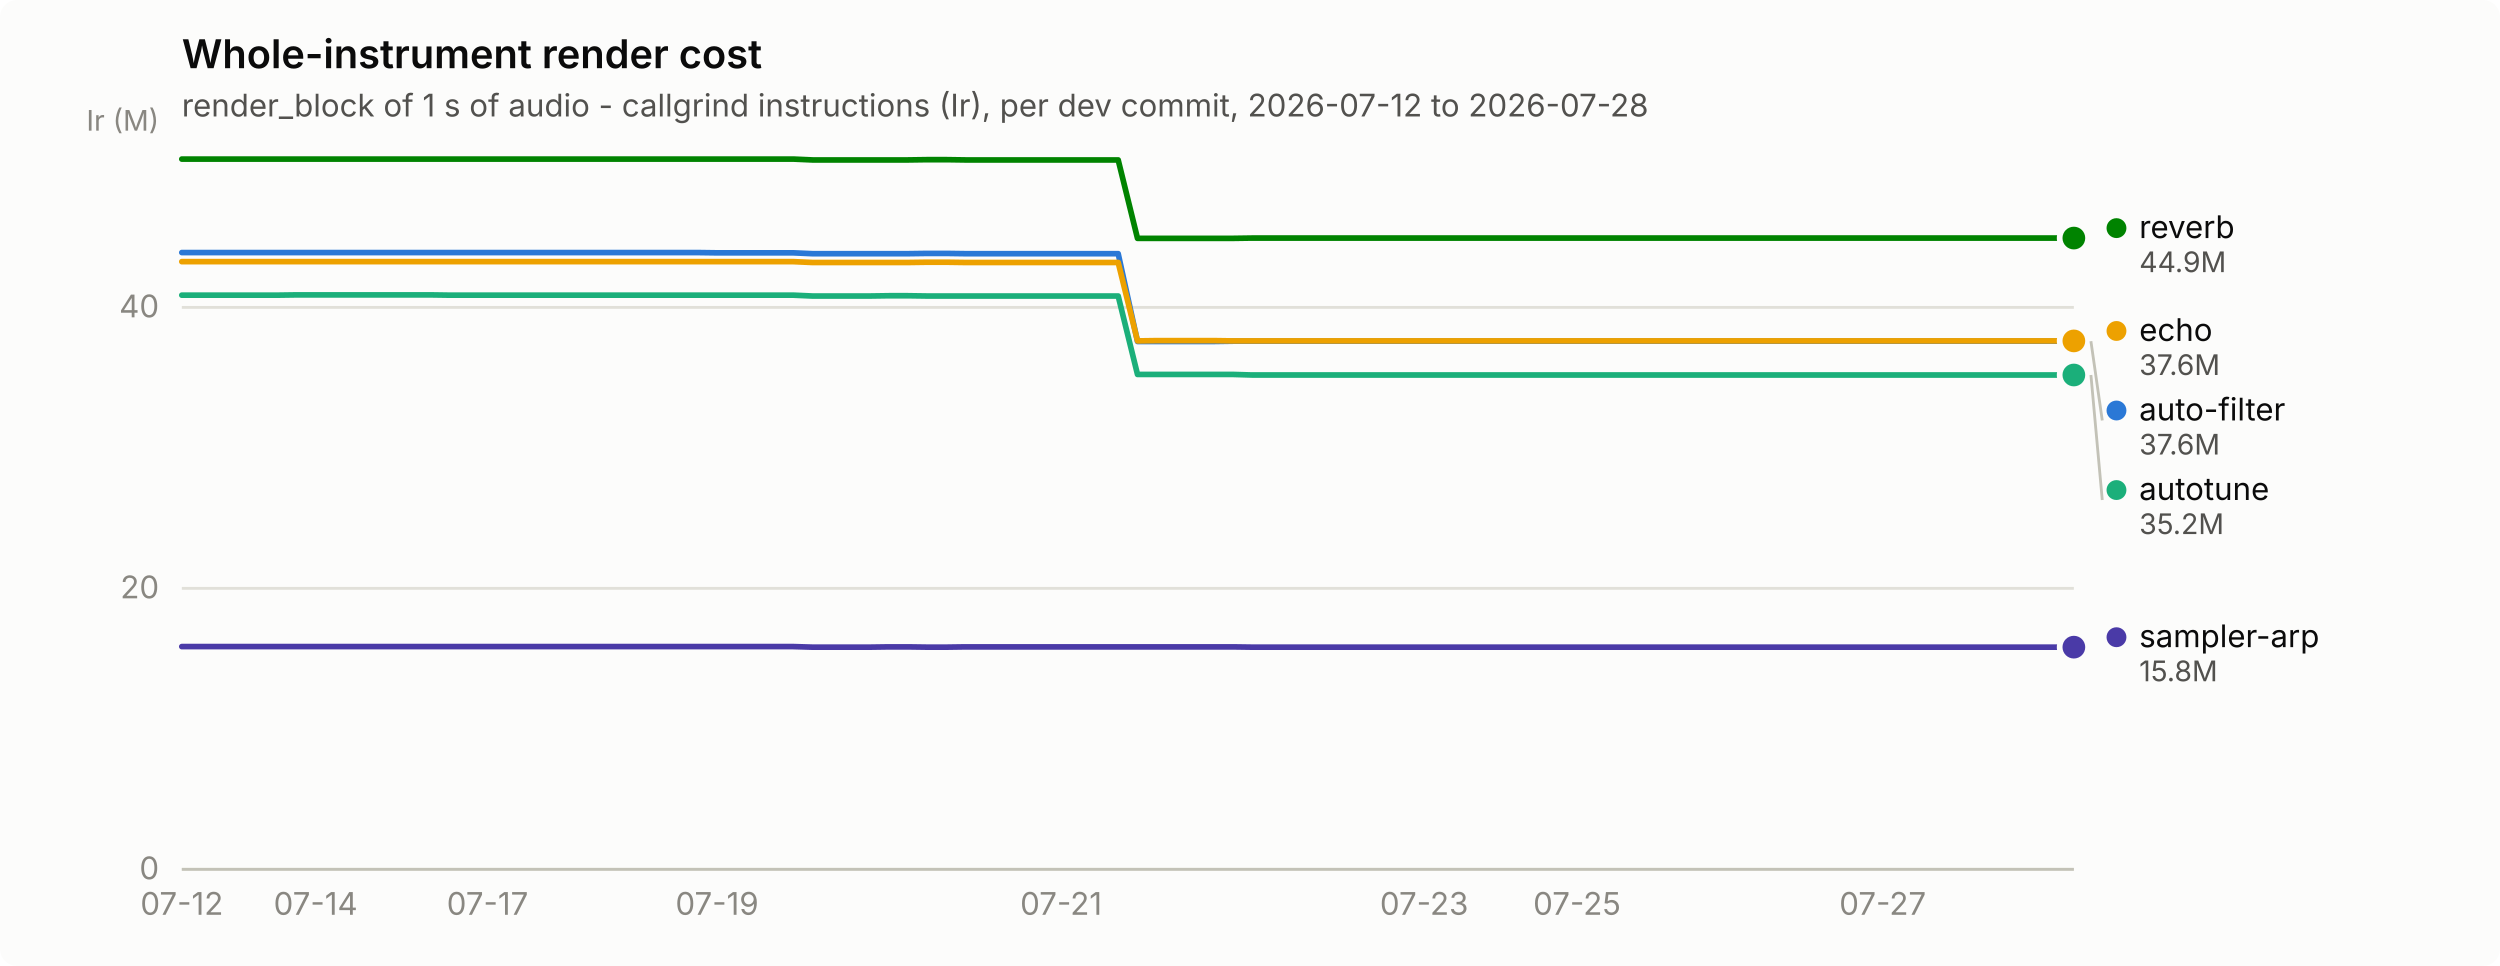
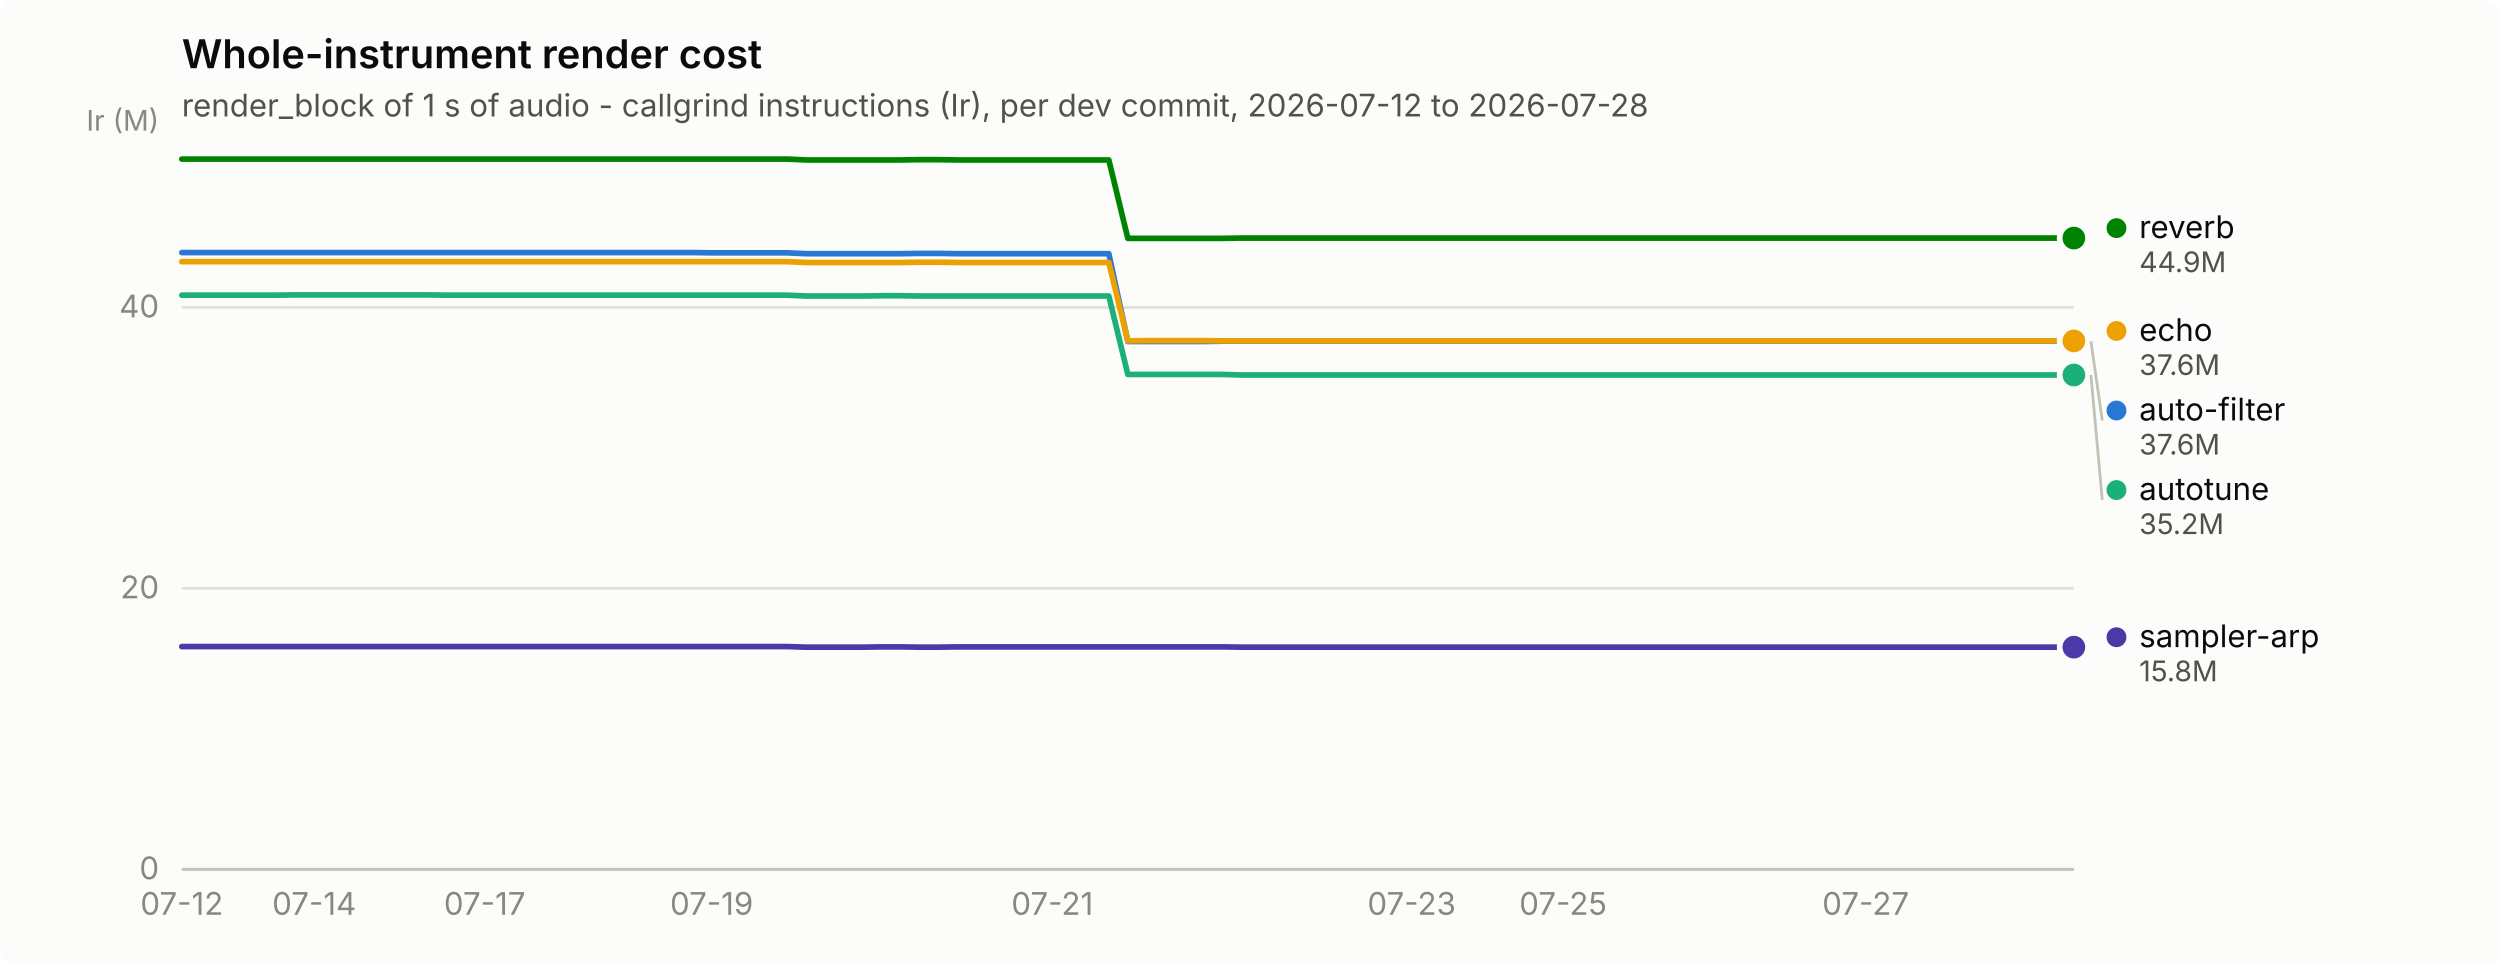
<svg xmlns="http://www.w3.org/2000/svg" width="880" height="340" viewBox="0 0 880 340" role="img" aria-label="Whole-instrument render cost">
  <rect width="880" height="340" rx="6" fill="#fcfcfb" />
  <text x="64" y="24" font-family="system-ui, -apple-system, &quot;Segoe UI&quot;, sans-serif" font-size="14" font-weight="600" fill="#0b0b0b">Whole-instrument render cost</text>
  <text x="64" y="41" font-family="system-ui, -apple-system, &quot;Segoe UI&quot;, sans-serif" font-size="11" fill="#52514e">render_block of 1 s of audio - callgrind instructions (Ir), per dev commit, 2026-07-12 to 2026-07-28</text>
  <line x1="64" y1="306.0" x2="730" y2="306.0" stroke="#e1e0d9" stroke-width="1" />
  <text x="56" y="309.5" text-anchor="end" font-family="system-ui, -apple-system, &quot;Segoe UI&quot;, sans-serif" font-size="11" style="font-variant-numeric: tabular-nums" fill="#898781">0</text>
  <line x1="64" y1="207.1" x2="730" y2="207.1" stroke="#e1e0d9" stroke-width="1" />
  <text x="56" y="210.6" text-anchor="end" font-family="system-ui, -apple-system, &quot;Segoe UI&quot;, sans-serif" font-size="11" style="font-variant-numeric: tabular-nums" fill="#898781">20</text>
  <line x1="64" y1="108.2" x2="730" y2="108.2" stroke="#e1e0d9" stroke-width="1" />
  <text x="56" y="111.7" text-anchor="end" font-family="system-ui, -apple-system, &quot;Segoe UI&quot;, sans-serif" font-size="11" style="font-variant-numeric: tabular-nums" fill="#898781">40</text>
  <text x="56" y="46" text-anchor="end" font-family="system-ui, -apple-system, &quot;Segoe UI&quot;, sans-serif" font-size="10" fill="#898781">Ir (M)</text>
  <line x1="64" y1="306" x2="730" y2="306" stroke="#c3c2b7" stroke-width="1" />
  <text x="64.0" y="322" text-anchor="middle" font-family="system-ui, -apple-system, &quot;Segoe UI&quot;, sans-serif" font-size="11" style="font-variant-numeric: tabular-nums" fill="#898781">07-12</text>
-   <text x="111.1" y="322" text-anchor="middle" font-family="system-ui, -apple-system, &quot;Segoe UI&quot;, sans-serif" font-size="11" style="font-variant-numeric: tabular-nums" fill="#898781">07-14</text>
-   <text x="171.6" y="322" text-anchor="middle" font-family="system-ui, -apple-system, &quot;Segoe UI&quot;, sans-serif" font-size="11" style="font-variant-numeric: tabular-nums" fill="#898781">07-17</text>
-   <text x="252.4" y="322" text-anchor="middle" font-family="system-ui, -apple-system, &quot;Segoe UI&quot;, sans-serif" font-size="11" style="font-variant-numeric: tabular-nums" fill="#898781">07-19</text>
-   <text x="373.5" y="322" text-anchor="middle" font-family="system-ui, -apple-system, &quot;Segoe UI&quot;, sans-serif" font-size="11" style="font-variant-numeric: tabular-nums" fill="#898781">07-21</text>
-   <text x="501.3" y="322" text-anchor="middle" font-family="system-ui, -apple-system, &quot;Segoe UI&quot;, sans-serif" font-size="11" style="font-variant-numeric: tabular-nums" fill="#898781">07-23</text>
-   <text x="555.1" y="322" text-anchor="middle" font-family="system-ui, -apple-system, &quot;Segoe UI&quot;, sans-serif" font-size="11" style="font-variant-numeric: tabular-nums" fill="#898781">07-25</text>
-   <text x="662.7" y="322" text-anchor="middle" font-family="system-ui, -apple-system, &quot;Segoe UI&quot;, sans-serif" font-size="11" style="font-variant-numeric: tabular-nums" fill="#898781">07-27</text>
-   <path d="M64.0,88.9 L70.7,88.9 L77.5,88.9 L84.2,88.9 L90.9,88.9 L97.6,88.9 L104.4,88.9 L111.1,88.9 L117.8,88.9 L124.5,88.9 L131.3,88.9 L138.0,88.9 L144.7,88.9 L151.5,88.9 L158.2,88.9 L164.9,88.9 L171.6,88.9 L178.4,88.9 L185.1,88.9 L191.8,88.9 L198.5,88.9 L205.3,88.9 L212.0,88.9 L218.7,88.9 L225.5,88.9 L232.2,88.9 L238.9,88.9 L245.6,88.9 L252.4,89.0 L259.1,89.0 L265.8,89.0 L272.5,89.0 L279.3,89.0 L286.0,89.3 L292.7,89.3 L299.5,89.3 L306.2,89.3 L312.9,89.3 L319.6,89.3 L326.4,89.2 L333.1,89.2 L339.8,89.3 L346.5,89.3 L353.3,89.3 L360.0,89.3 L366.7,89.3 L373.5,89.3 L380.2,89.3 L386.9,89.3 L393.6,89.3 L400.4,120.2 L407.1,120.2 L413.8,120.2 L420.5,120.2 L427.3,120.2 L434.0,120.1 L440.7,120.1 L447.5,120.1 L454.2,120.1 L460.9,120.1 L467.6,120.1 L474.4,120.1 L481.1,120.1 L487.8,120.1 L494.5,120.1 L501.3,120.1 L508.0,120.1 L514.7,120.1 L521.5,120.1 L528.2,120.1 L534.9,120.1 L541.6,120.1 L548.4,120.1 L555.1,120.1 L561.8,120.1 L568.5,120.1 L575.3,120.1 L582.0,120.1 L588.7,120.1 L595.5,120.1 L602.2,120.1 L608.9,120.1 L615.6,120.1 L622.4,120.1 L629.1,120.1 L635.8,120.1 L642.5,120.1 L649.3,120.1 L656.0,120.1 L662.7,120.1 L669.5,120.1 L676.2,120.1 L682.9,120.1 L689.6,120.1 L696.4,120.1 L703.1,120.1 L709.8,120.1 L716.5,120.1 L723.3,120.1 L730.0,120.1" fill="none" stroke="#2a78d6" stroke-width="2" stroke-linejoin="round" stroke-linecap="round" />
+   <text x="110.6" y="322" text-anchor="middle" font-family="system-ui, -apple-system, &quot;Segoe UI&quot;, sans-serif" font-size="11" style="font-variant-numeric: tabular-nums" fill="#898781">07-14</text>
+   <text x="170.6" y="322" text-anchor="middle" font-family="system-ui, -apple-system, &quot;Segoe UI&quot;, sans-serif" font-size="11" style="font-variant-numeric: tabular-nums" fill="#898781">07-17</text>
+   <text x="250.5" y="322" text-anchor="middle" font-family="system-ui, -apple-system, &quot;Segoe UI&quot;, sans-serif" font-size="11" style="font-variant-numeric: tabular-nums" fill="#898781">07-19</text>
+   <text x="370.4" y="322" text-anchor="middle" font-family="system-ui, -apple-system, &quot;Segoe UI&quot;, sans-serif" font-size="11" style="font-variant-numeric: tabular-nums" fill="#898781">07-21</text>
+   <text x="496.9" y="322" text-anchor="middle" font-family="system-ui, -apple-system, &quot;Segoe UI&quot;, sans-serif" font-size="11" style="font-variant-numeric: tabular-nums" fill="#898781">07-23</text>
+   <text x="550.2" y="322" text-anchor="middle" font-family="system-ui, -apple-system, &quot;Segoe UI&quot;, sans-serif" font-size="11" style="font-variant-numeric: tabular-nums" fill="#898781">07-25</text>
+   <text x="656.7" y="322" text-anchor="middle" font-family="system-ui, -apple-system, &quot;Segoe UI&quot;, sans-serif" font-size="11" style="font-variant-numeric: tabular-nums" fill="#898781">07-27</text>
+   <path d="M64.0,88.9 L70.7,88.9 L77.3,88.9 L84.0,88.9 L90.6,88.9 L97.3,88.9 L104.0,88.9 L110.6,88.9 L117.3,88.9 L123.9,88.9 L130.6,88.9 L137.3,88.9 L143.9,88.9 L150.6,88.9 L157.2,88.9 L163.9,88.9 L170.6,88.9 L177.2,88.9 L183.9,88.9 L190.5,88.9 L197.2,88.9 L203.9,88.9 L210.5,88.9 L217.2,88.9 L223.8,88.9 L230.5,88.9 L237.2,88.9 L243.8,88.9 L250.5,89.0 L257.1,89.0 L263.8,89.0 L270.5,89.0 L277.1,89.0 L283.8,89.3 L290.4,89.3 L297.1,89.3 L303.8,89.3 L310.4,89.3 L317.1,89.3 L323.7,89.2 L330.4,89.2 L337.1,89.3 L343.7,89.3 L350.4,89.3 L357.0,89.3 L363.7,89.3 L370.4,89.3 L377.0,89.3 L383.7,89.3 L390.3,89.3 L397.0,120.2 L403.7,120.2 L410.3,120.2 L417.0,120.2 L423.6,120.2 L430.3,120.1 L437.0,120.1 L443.6,120.1 L450.3,120.1 L456.9,120.1 L463.6,120.1 L470.3,120.1 L476.9,120.1 L483.6,120.1 L490.2,120.1 L496.9,120.1 L503.6,120.1 L510.2,120.1 L516.9,120.1 L523.5,120.1 L530.2,120.1 L536.9,120.1 L543.5,120.1 L550.2,120.1 L556.8,120.1 L563.5,120.1 L570.2,120.1 L576.8,120.1 L583.5,120.1 L590.1,120.1 L596.8,120.1 L603.5,120.1 L610.1,120.1 L616.8,120.1 L623.4,120.1 L630.1,120.1 L636.8,120.1 L643.4,120.1 L650.1,120.1 L656.7,120.1 L663.4,120.1 L670.1,120.1 L676.7,120.1 L683.4,120.1 L690.0,120.1 L696.7,120.1 L703.4,120.1 L710.0,120.1 L716.7,120.1 L723.3,120.1 L730.0,120.1" fill="none" stroke="#2a78d6" stroke-width="2" stroke-linejoin="round" stroke-linecap="round" />
  <circle cx="730.0" cy="120.1" r="6" fill="#fcfcfb" />
  <circle cx="730.0" cy="120.1" r="4" fill="#2a78d6" />
-   <path d="M64.0,103.9 L70.7,103.9 L77.5,103.9 L84.2,103.9 L90.9,103.9 L97.6,103.9 L104.4,103.8 L111.1,103.8 L117.8,103.8 L124.5,103.8 L131.3,103.8 L138.0,103.8 L144.7,103.8 L151.5,103.8 L158.2,103.9 L164.9,103.9 L171.6,103.9 L178.4,103.9 L185.1,103.9 L191.8,103.9 L198.5,103.9 L205.3,103.9 L212.0,103.9 L218.7,103.9 L225.5,103.9 L232.2,103.9 L238.9,103.9 L245.6,103.9 L252.4,103.9 L259.1,103.9 L265.8,103.9 L272.5,103.9 L279.3,103.9 L286.0,104.2 L292.7,104.2 L299.5,104.2 L306.2,104.2 L312.9,104.1 L319.6,104.1 L326.4,104.2 L333.1,104.2 L339.8,104.2 L346.5,104.2 L353.3,104.2 L360.0,104.2 L366.7,104.2 L373.5,104.2 L380.2,104.2 L386.9,104.2 L393.6,104.2 L400.4,131.8 L407.1,131.8 L413.8,131.8 L420.5,131.8 L427.3,131.8 L434.0,131.8 L440.7,132.0 L447.5,132.0 L454.2,132.0 L460.9,132.0 L467.6,132.0 L474.4,132.0 L481.1,132.0 L487.8,132.0 L494.5,132.0 L501.3,132.0 L508.0,132.0 L514.7,132.0 L521.5,132.0 L528.2,132.0 L534.9,132.0 L541.6,132.0 L548.4,132.0 L555.1,132.0 L561.8,132.0 L568.5,132.0 L575.3,132.0 L582.0,132.0 L588.7,132.0 L595.5,132.0 L602.2,132.0 L608.9,132.0 L615.6,132.0 L622.4,132.0 L629.1,132.0 L635.8,132.0 L642.5,132.0 L649.3,132.0 L656.0,132.0 L662.7,132.0 L669.5,132.0 L676.2,132.0 L682.9,132.0 L689.6,132.0 L696.4,132.0 L703.1,132.0 L709.8,132.0 L716.5,132.0 L723.3,132.0 L730.0,132.0" fill="none" stroke="#1baf7a" stroke-width="2" stroke-linejoin="round" stroke-linecap="round" />
+   <path d="M64.0,103.9 L70.7,103.9 L77.3,103.9 L84.0,103.9 L90.6,103.9 L97.3,103.9 L104.0,103.8 L110.6,103.8 L117.3,103.8 L123.9,103.8 L130.6,103.8 L137.3,103.8 L143.9,103.8 L150.6,103.8 L157.2,103.9 L163.9,103.9 L170.6,103.9 L177.2,103.9 L183.9,103.9 L190.5,103.9 L197.2,103.9 L203.9,103.9 L210.5,103.9 L217.2,103.9 L223.8,103.9 L230.5,103.9 L237.2,103.9 L243.8,103.9 L250.5,103.9 L257.1,103.9 L263.8,103.9 L270.5,103.9 L277.1,103.9 L283.8,104.2 L290.4,104.2 L297.1,104.2 L303.8,104.2 L310.4,104.1 L317.1,104.1 L323.7,104.2 L330.4,104.2 L337.1,104.2 L343.7,104.2 L350.4,104.2 L357.0,104.2 L363.7,104.2 L370.4,104.2 L377.0,104.2 L383.7,104.2 L390.3,104.2 L397.0,131.8 L403.7,131.8 L410.3,131.8 L417.0,131.8 L423.6,131.8 L430.3,131.8 L437.0,132.0 L443.6,132.0 L450.3,132.0 L456.9,132.0 L463.6,132.0 L470.3,132.0 L476.9,132.0 L483.6,132.0 L490.2,132.0 L496.9,132.0 L503.6,132.0 L510.2,132.0 L516.9,132.0 L523.5,132.0 L530.2,132.0 L536.9,132.0 L543.5,132.0 L550.2,132.0 L556.8,132.0 L563.5,132.0 L570.2,132.0 L576.8,132.0 L583.5,132.0 L590.1,132.0 L596.8,132.0 L603.5,132.0 L610.1,132.0 L616.8,132.0 L623.4,132.0 L630.1,132.0 L636.8,132.0 L643.4,132.0 L650.1,132.0 L656.7,132.0 L663.4,132.0 L670.1,132.0 L676.7,132.0 L683.4,132.0 L690.0,132.0 L696.7,132.0 L703.4,132.0 L710.0,132.0 L716.7,132.0 L723.3,132.0 L730.0,132.0" fill="none" stroke="#1baf7a" stroke-width="2" stroke-linejoin="round" stroke-linecap="round" />
  <circle cx="730.0" cy="132.0" r="6" fill="#fcfcfb" />
  <circle cx="730.0" cy="132.0" r="4" fill="#1baf7a" />
-   <path d="M64.0,92.1 L70.7,92.1 L77.5,92.1 L84.2,92.1 L90.9,92.1 L97.6,92.1 L104.4,92.1 L111.1,92.1 L117.8,92.1 L124.5,92.1 L131.3,92.1 L138.0,92.1 L144.7,92.1 L151.5,92.1 L158.2,92.1 L164.9,92.1 L171.6,92.1 L178.4,92.1 L185.1,92.1 L191.8,92.1 L198.5,92.1 L205.3,92.1 L212.0,92.1 L218.7,92.1 L225.5,92.1 L232.2,92.1 L238.9,92.1 L245.6,92.1 L252.4,92.1 L259.1,92.1 L265.8,92.1 L272.5,92.1 L279.3,92.1 L286.0,92.4 L292.7,92.4 L299.5,92.4 L306.2,92.4 L312.9,92.4 L319.6,92.4 L326.4,92.3 L333.1,92.3 L339.8,92.4 L346.5,92.4 L353.3,92.4 L360.0,92.4 L366.7,92.4 L373.5,92.4 L380.2,92.4 L386.9,92.4 L393.6,92.4 L400.4,120.0 L407.1,119.9 L413.8,119.9 L420.5,119.9 L427.3,119.9 L434.0,120.0 L440.7,120.0 L447.5,120.0 L454.2,120.0 L460.9,120.0 L467.6,120.0 L474.4,120.0 L481.1,120.0 L487.8,120.0 L494.5,120.0 L501.3,120.0 L508.0,120.0 L514.7,120.0 L521.5,120.0 L528.2,120.0 L534.9,120.0 L541.6,120.0 L548.4,120.0 L555.1,120.0 L561.8,120.0 L568.5,120.0 L575.3,120.0 L582.0,120.0 L588.7,120.0 L595.5,120.0 L602.2,120.0 L608.9,120.0 L615.6,120.0 L622.4,120.0 L629.1,120.0 L635.8,120.0 L642.5,120.0 L649.3,120.0 L656.0,120.0 L662.7,120.0 L669.5,120.0 L676.2,120.0 L682.9,120.0 L689.6,120.0 L696.4,120.0 L703.1,120.0 L709.8,120.0 L716.5,120.0 L723.3,120.0 L730.0,120.0" fill="none" stroke="#eda100" stroke-width="2" stroke-linejoin="round" stroke-linecap="round" />
+   <path d="M64.0,92.1 L70.7,92.1 L77.3,92.1 L84.0,92.1 L90.6,92.1 L97.3,92.1 L104.0,92.1 L110.6,92.1 L117.3,92.1 L123.9,92.1 L130.6,92.1 L137.3,92.1 L143.9,92.1 L150.6,92.1 L157.2,92.1 L163.9,92.1 L170.6,92.1 L177.2,92.1 L183.9,92.1 L190.5,92.1 L197.2,92.1 L203.9,92.1 L210.5,92.1 L217.2,92.1 L223.8,92.1 L230.5,92.1 L237.2,92.1 L243.8,92.1 L250.5,92.1 L257.1,92.1 L263.8,92.1 L270.5,92.1 L277.1,92.1 L283.8,92.4 L290.4,92.4 L297.1,92.4 L303.8,92.4 L310.4,92.4 L317.1,92.4 L323.7,92.3 L330.4,92.3 L337.1,92.4 L343.7,92.4 L350.4,92.4 L357.0,92.4 L363.7,92.4 L370.4,92.4 L377.0,92.4 L383.7,92.4 L390.3,92.4 L397.0,120.0 L403.7,119.9 L410.3,119.9 L417.0,119.9 L423.6,119.9 L430.3,120.0 L437.0,120.0 L443.6,120.0 L450.3,120.0 L456.9,120.0 L463.6,120.0 L470.3,120.0 L476.9,120.0 L483.6,120.0 L490.2,120.0 L496.9,120.0 L503.6,120.0 L510.2,120.0 L516.9,120.0 L523.5,120.0 L530.2,120.0 L536.9,120.0 L543.5,120.0 L550.2,120.0 L556.8,120.0 L563.5,120.0 L570.2,120.0 L576.8,120.0 L583.5,120.0 L590.1,120.0 L596.8,120.0 L603.5,120.0 L610.1,120.0 L616.8,120.0 L623.4,120.0 L630.1,120.0 L636.8,120.0 L643.4,120.0 L650.1,120.0 L656.7,120.0 L663.4,120.0 L670.1,120.0 L676.7,120.0 L683.4,120.0 L690.0,120.0 L696.7,120.0 L703.4,120.0 L710.0,120.0 L716.7,120.0 L723.3,120.0 L730.0,120.0" fill="none" stroke="#eda100" stroke-width="2" stroke-linejoin="round" stroke-linecap="round" />
  <circle cx="730.0" cy="120.0" r="6" fill="#fcfcfb" />
  <circle cx="730.0" cy="120.0" r="4" fill="#eda100" />
-   <path d="M64.0,56.0 L70.7,56.0 L77.5,56.0 L84.2,56.0 L90.9,56.0 L97.6,56.0 L104.4,56.0 L111.1,56.0 L117.8,56.0 L124.5,56.0 L131.3,56.0 L138.0,56.0 L144.7,56.0 L151.5,56.0 L158.2,56.0 L164.9,56.0 L171.6,56.0 L178.4,56.0 L185.1,56.0 L191.8,56.0 L198.5,56.0 L205.3,56.0 L212.0,56.0 L218.7,56.0 L225.5,56.0 L232.2,56.0 L238.9,56.0 L245.6,56.0 L252.4,56.0 L259.1,56.0 L265.8,56.0 L272.5,56.0 L279.3,56.0 L286.0,56.3 L292.7,56.3 L299.5,56.3 L306.2,56.3 L312.9,56.3 L319.6,56.3 L326.4,56.2 L333.1,56.2 L339.8,56.3 L346.5,56.3 L353.3,56.3 L360.0,56.3 L366.7,56.3 L373.5,56.3 L380.2,56.3 L386.9,56.3 L393.6,56.3 L400.4,83.9 L407.1,83.9 L413.8,83.9 L420.5,83.9 L427.3,83.9 L434.0,83.9 L440.7,83.8 L447.5,83.8 L454.2,83.8 L460.9,83.8 L467.6,83.8 L474.4,83.8 L481.1,83.8 L487.8,83.8 L494.5,83.8 L501.3,83.8 L508.0,83.8 L514.7,83.8 L521.5,83.8 L528.2,83.8 L534.9,83.8 L541.6,83.8 L548.4,83.8 L555.1,83.8 L561.8,83.8 L568.5,83.8 L575.3,83.8 L582.0,83.8 L588.7,83.8 L595.5,83.8 L602.2,83.8 L608.9,83.8 L615.6,83.8 L622.4,83.8 L629.1,83.8 L635.8,83.8 L642.5,83.8 L649.3,83.8 L656.0,83.8 L662.7,83.8 L669.5,83.8 L676.2,83.8 L682.9,83.8 L689.6,83.8 L696.4,83.8 L703.1,83.8 L709.8,83.8 L716.5,83.8 L723.3,83.8 L730.0,83.8" fill="none" stroke="#008300" stroke-width="2" stroke-linejoin="round" stroke-linecap="round" />
+   <path d="M64.0,56.0 L70.7,56.0 L77.3,56.0 L84.0,56.0 L90.6,56.0 L97.3,56.0 L104.0,56.0 L110.6,56.0 L117.3,56.0 L123.9,56.0 L130.6,56.0 L137.3,56.0 L143.9,56.0 L150.6,56.0 L157.2,56.0 L163.9,56.0 L170.6,56.0 L177.2,56.0 L183.9,56.0 L190.5,56.0 L197.2,56.0 L203.9,56.0 L210.5,56.0 L217.2,56.0 L223.8,56.0 L230.5,56.0 L237.2,56.0 L243.8,56.0 L250.5,56.0 L257.1,56.0 L263.8,56.0 L270.5,56.0 L277.1,56.0 L283.8,56.3 L290.4,56.3 L297.1,56.3 L303.8,56.3 L310.4,56.3 L317.1,56.3 L323.7,56.2 L330.4,56.2 L337.1,56.3 L343.7,56.3 L350.4,56.3 L357.0,56.3 L363.7,56.3 L370.4,56.3 L377.0,56.3 L383.7,56.3 L390.3,56.3 L397.0,83.9 L403.7,83.9 L410.3,83.9 L417.0,83.9 L423.6,83.9 L430.3,83.9 L437.0,83.8 L443.6,83.8 L450.3,83.8 L456.9,83.8 L463.6,83.8 L470.3,83.8 L476.9,83.8 L483.6,83.8 L490.2,83.8 L496.9,83.8 L503.6,83.8 L510.2,83.8 L516.9,83.8 L523.5,83.8 L530.2,83.8 L536.9,83.8 L543.5,83.8 L550.2,83.8 L556.8,83.8 L563.5,83.8 L570.2,83.8 L576.8,83.8 L583.5,83.8 L590.1,83.8 L596.8,83.8 L603.5,83.8 L610.1,83.8 L616.8,83.8 L623.4,83.8 L630.1,83.8 L636.8,83.8 L643.4,83.8 L650.1,83.8 L656.7,83.8 L663.4,83.8 L670.1,83.8 L676.7,83.8 L683.4,83.8 L690.0,83.8 L696.7,83.8 L703.4,83.8 L710.0,83.8 L716.7,83.8 L723.3,83.8 L730.0,83.8" fill="none" stroke="#008300" stroke-width="2" stroke-linejoin="round" stroke-linecap="round" />
  <circle cx="730.0" cy="83.8" r="6" fill="#fcfcfb" />
  <circle cx="730.0" cy="83.8" r="4" fill="#008300" />
-   <path d="M64.0,227.6 L70.7,227.6 L77.5,227.6 L84.2,227.6 L90.9,227.6 L97.6,227.6 L104.4,227.6 L111.1,227.6 L117.8,227.6 L124.5,227.6 L131.3,227.6 L138.0,227.6 L144.7,227.6 L151.5,227.6 L158.2,227.6 L164.9,227.6 L171.6,227.6 L178.4,227.6 L185.1,227.6 L191.8,227.6 L198.5,227.6 L205.3,227.6 L212.0,227.6 L218.7,227.6 L225.5,227.6 L232.2,227.6 L238.9,227.6 L245.6,227.6 L252.4,227.6 L259.1,227.6 L265.8,227.6 L272.5,227.6 L279.3,227.6 L286.0,227.8 L292.7,227.8 L299.5,227.8 L306.2,227.8 L312.9,227.7 L319.6,227.7 L326.4,227.8 L333.1,227.8 L339.8,227.7 L346.5,227.7 L353.3,227.7 L360.0,227.7 L366.7,227.7 L373.5,227.7 L380.2,227.7 L386.9,227.7 L393.6,227.7 L400.4,227.7 L407.1,227.7 L413.8,227.7 L420.5,227.7 L427.3,227.7 L434.0,227.7 L440.7,227.8 L447.5,227.8 L454.2,227.8 L460.9,227.8 L467.6,227.8 L474.4,227.8 L481.1,227.8 L487.8,227.8 L494.5,227.8 L501.3,227.8 L508.0,227.8 L514.7,227.8 L521.5,227.8 L528.2,227.8 L534.9,227.8 L541.6,227.8 L548.4,227.8 L555.1,227.8 L561.8,227.8 L568.5,227.8 L575.3,227.8 L582.0,227.8 L588.7,227.8 L595.5,227.8 L602.2,227.8 L608.9,227.8 L615.6,227.8 L622.4,227.8 L629.1,227.8 L635.8,227.8 L642.5,227.8 L649.3,227.8 L656.0,227.8 L662.7,227.8 L669.5,227.8 L676.2,227.8 L682.9,227.8 L689.6,227.8 L696.4,227.8 L703.1,227.8 L709.8,227.8 L716.5,227.8 L723.3,227.8 L730.0,227.8" fill="none" stroke="#4a3aa7" stroke-width="2" stroke-linejoin="round" stroke-linecap="round" />
+   <path d="M64.0,227.6 L70.7,227.6 L77.3,227.6 L84.0,227.6 L90.6,227.6 L97.3,227.6 L104.0,227.6 L110.6,227.6 L117.3,227.6 L123.9,227.6 L130.6,227.6 L137.3,227.6 L143.9,227.6 L150.6,227.6 L157.2,227.6 L163.9,227.6 L170.6,227.6 L177.2,227.6 L183.9,227.6 L190.5,227.6 L197.2,227.6 L203.9,227.6 L210.5,227.6 L217.2,227.6 L223.8,227.6 L230.5,227.6 L237.2,227.6 L243.8,227.6 L250.5,227.6 L257.1,227.6 L263.8,227.6 L270.5,227.6 L277.1,227.6 L283.8,227.8 L290.4,227.8 L297.1,227.8 L303.8,227.8 L310.4,227.7 L317.1,227.7 L323.7,227.8 L330.4,227.8 L337.1,227.7 L343.7,227.7 L350.4,227.7 L357.0,227.7 L363.7,227.7 L370.4,227.7 L377.0,227.7 L383.7,227.7 L390.3,227.7 L397.0,227.7 L403.7,227.7 L410.3,227.7 L417.0,227.7 L423.6,227.7 L430.3,227.7 L437.0,227.8 L443.6,227.8 L450.3,227.8 L456.9,227.8 L463.6,227.8 L470.3,227.8 L476.9,227.8 L483.6,227.8 L490.2,227.8 L496.9,227.8 L503.6,227.8 L510.2,227.8 L516.9,227.8 L523.5,227.8 L530.2,227.8 L536.9,227.8 L543.5,227.8 L550.2,227.8 L556.8,227.8 L563.5,227.8 L570.2,227.8 L576.8,227.8 L583.5,227.8 L590.1,227.8 L596.8,227.8 L603.5,227.8 L610.1,227.8 L616.8,227.8 L623.4,227.8 L630.1,227.8 L636.8,227.8 L643.4,227.8 L650.1,227.8 L656.7,227.8 L663.4,227.8 L670.1,227.8 L676.7,227.8 L683.4,227.8 L690.0,227.8 L696.7,227.8 L703.4,227.8 L710.0,227.8 L716.7,227.8 L723.3,227.8 L730.0,227.8" fill="none" stroke="#4a3aa7" stroke-width="2" stroke-linejoin="round" stroke-linecap="round" />
  <circle cx="730.0" cy="227.8" r="6" fill="#fcfcfb" />
  <circle cx="730.0" cy="227.8" r="4" fill="#4a3aa7" />
  <circle cx="745.0" cy="80.3" r="3.5" fill="#008300" />
  <text x="753.0" y="83.8" font-family="system-ui, -apple-system, &quot;Segoe UI&quot;, sans-serif" font-size="11" fill="#0b0b0b">reverb</text>
  <text x="753.0" y="95.8" font-family="system-ui, -apple-system, &quot;Segoe UI&quot;, sans-serif" font-size="10" style="font-variant-numeric: tabular-nums" fill="#52514e">44.9M</text>
  <circle cx="745.0" cy="116.5" r="3.5" fill="#eda100" />
  <text x="753.0" y="120.0" font-family="system-ui, -apple-system, &quot;Segoe UI&quot;, sans-serif" font-size="11" fill="#0b0b0b">echo</text>
  <text x="753.0" y="132.0" font-family="system-ui, -apple-system, &quot;Segoe UI&quot;, sans-serif" font-size="10" style="font-variant-numeric: tabular-nums" fill="#52514e">37.6M</text>
  <line x1="736.0" y1="120.1" x2="740.0" y2="148.0" stroke="#c3c2b7" stroke-width="1" />
  <circle cx="745.0" cy="144.5" r="3.5" fill="#2a78d6" />
  <text x="753.0" y="148.0" font-family="system-ui, -apple-system, &quot;Segoe UI&quot;, sans-serif" font-size="11" fill="#0b0b0b">auto-filter</text>
  <text x="753.0" y="160.0" font-family="system-ui, -apple-system, &quot;Segoe UI&quot;, sans-serif" font-size="10" style="font-variant-numeric: tabular-nums" fill="#52514e">37.6M</text>
  <line x1="736.0" y1="132.0" x2="740.0" y2="176.0" stroke="#c3c2b7" stroke-width="1" />
  <circle cx="745.0" cy="172.5" r="3.5" fill="#1baf7a" />
  <text x="753.0" y="176.0" font-family="system-ui, -apple-system, &quot;Segoe UI&quot;, sans-serif" font-size="11" fill="#0b0b0b">autotune</text>
  <text x="753.0" y="188.0" font-family="system-ui, -apple-system, &quot;Segoe UI&quot;, sans-serif" font-size="10" style="font-variant-numeric: tabular-nums" fill="#52514e">35.2M</text>
  <circle cx="745.0" cy="224.3" r="3.5" fill="#4a3aa7" />
  <text x="753.0" y="227.8" font-family="system-ui, -apple-system, &quot;Segoe UI&quot;, sans-serif" font-size="11" fill="#0b0b0b">sampler-arp</text>
  <text x="753.0" y="239.8" font-family="system-ui, -apple-system, &quot;Segoe UI&quot;, sans-serif" font-size="10" style="font-variant-numeric: tabular-nums" fill="#52514e">15.8M</text>
</svg>
